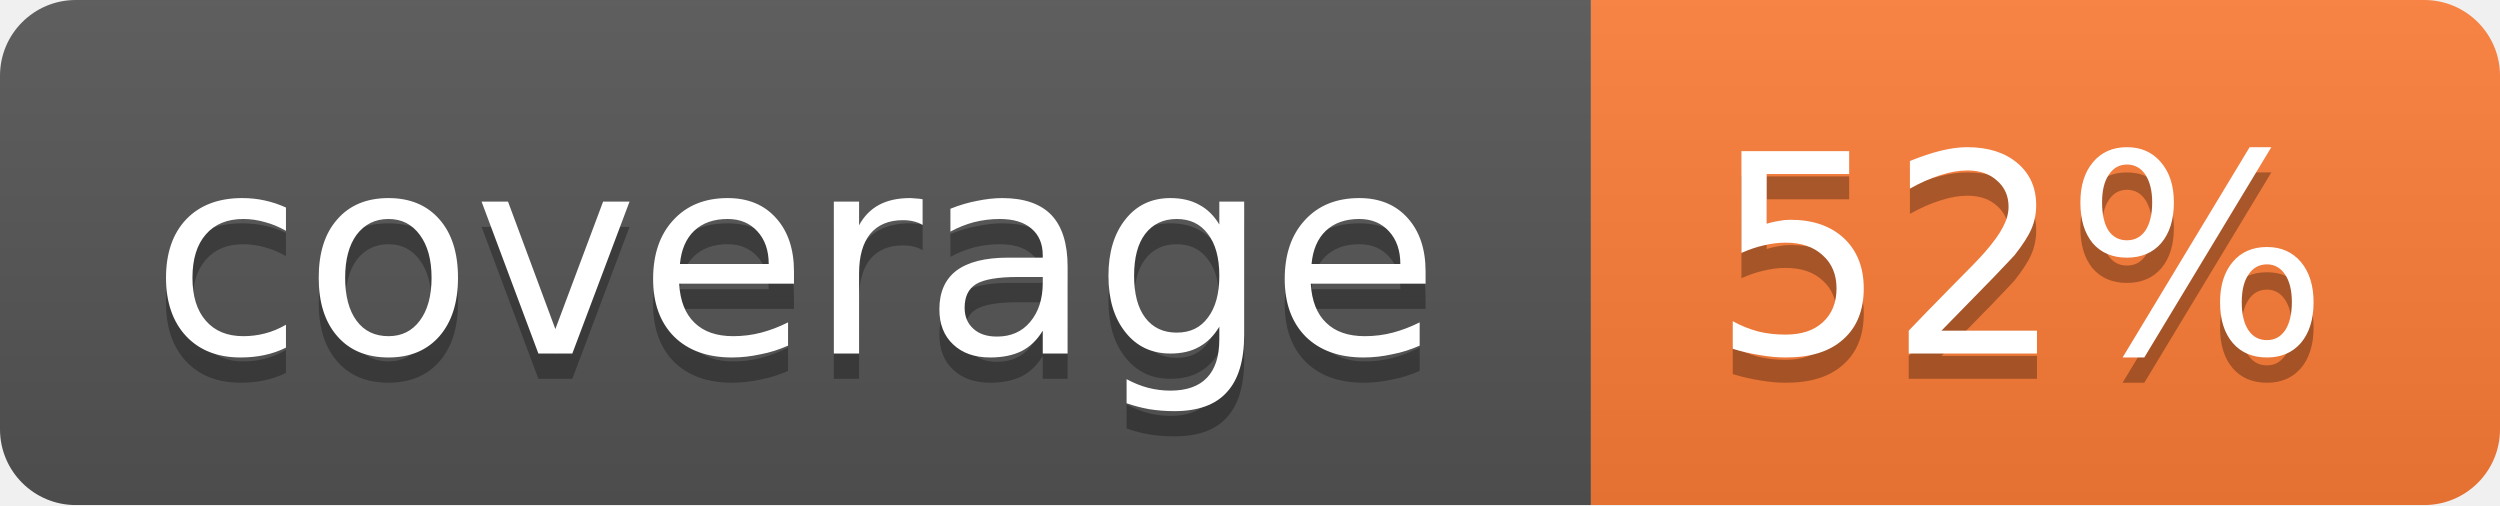
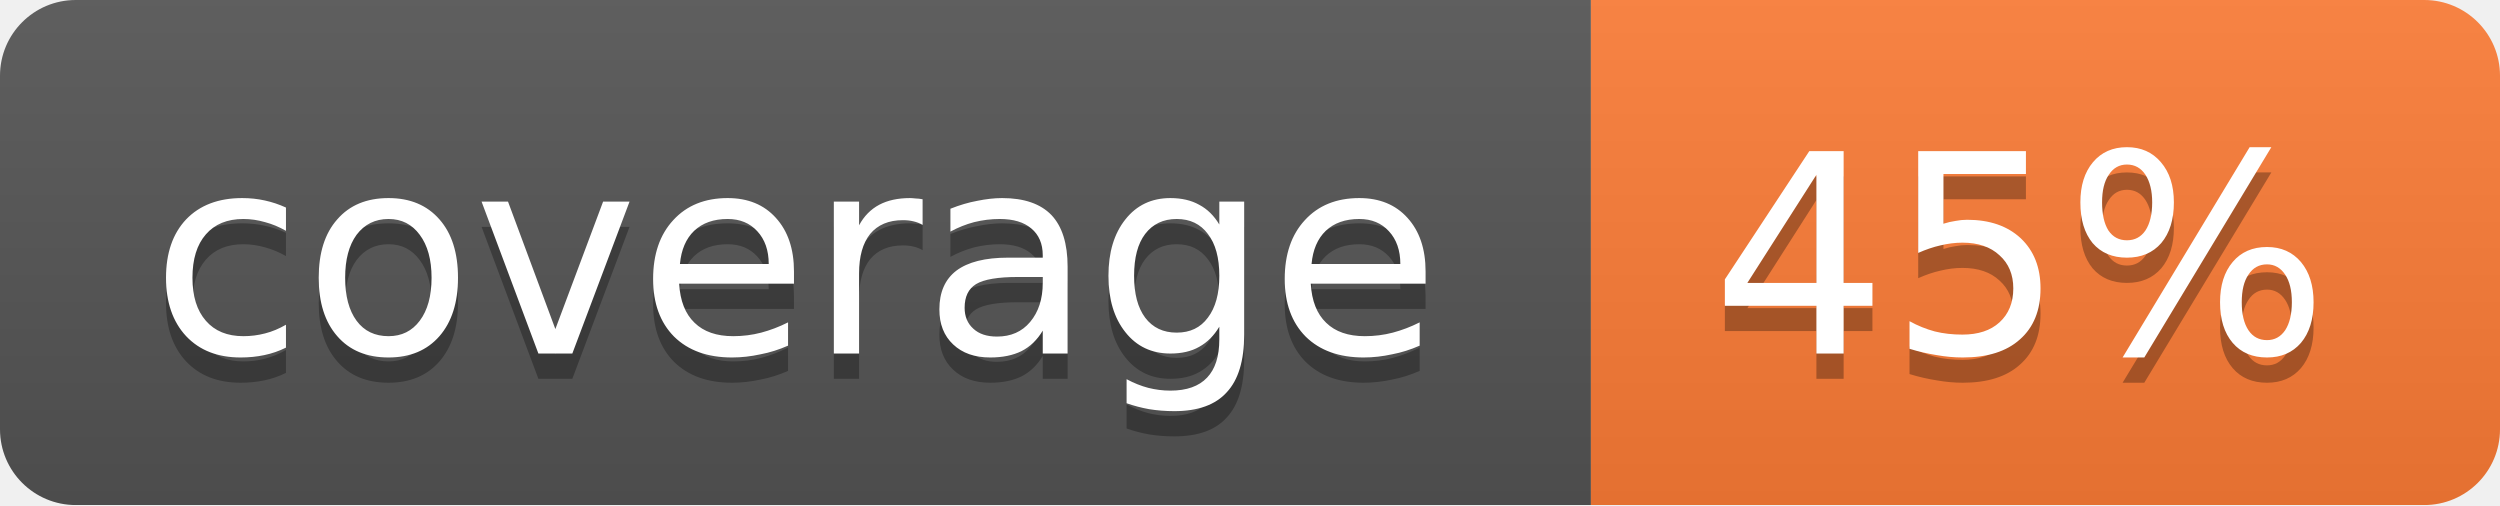
<svg xmlns="http://www.w3.org/2000/svg" width="99" height="20">
  <linearGradient id="b" x2="0" y2="100%">
    <stop offset="0" stop-color="#bbb" stop-opacity=".1" />
    <stop offset="1" stop-opacity=".1" />
  </linearGradient>
  <mask id="a">
    <rect width="99" height="20" rx="3" fill="#fff" />
  </mask>
  <g mask="url(#a)">
    <path fill="#555" d="M0 0h63v20H0z" />
    <path fill="#fe7d37" d="M63 0h36v20H63z" />
    <path fill="url(#b)" d="M0 0h99v20H0z" />
  </g>
  <g fill="#fff" text-anchor="middle" font-family="DejaVu Sans,Verdana,Geneva,sans-serif" font-size="11">
    <text x="31.5" y="15" fill="#010101" fill-opacity=".3">coverage</text>
    <text x="31.5" y="14">coverage</text>
-     <text x="80" y="15" fill="#010101" fill-opacity=".3">52%</text>
-     <text x="80" y="14">52%</text>
+     <text x="80" y="15" fill="#010101" fill-opacity=".3">45%</text>
+     <text x="80" y="14">45%</text>
  </g>
</svg>
